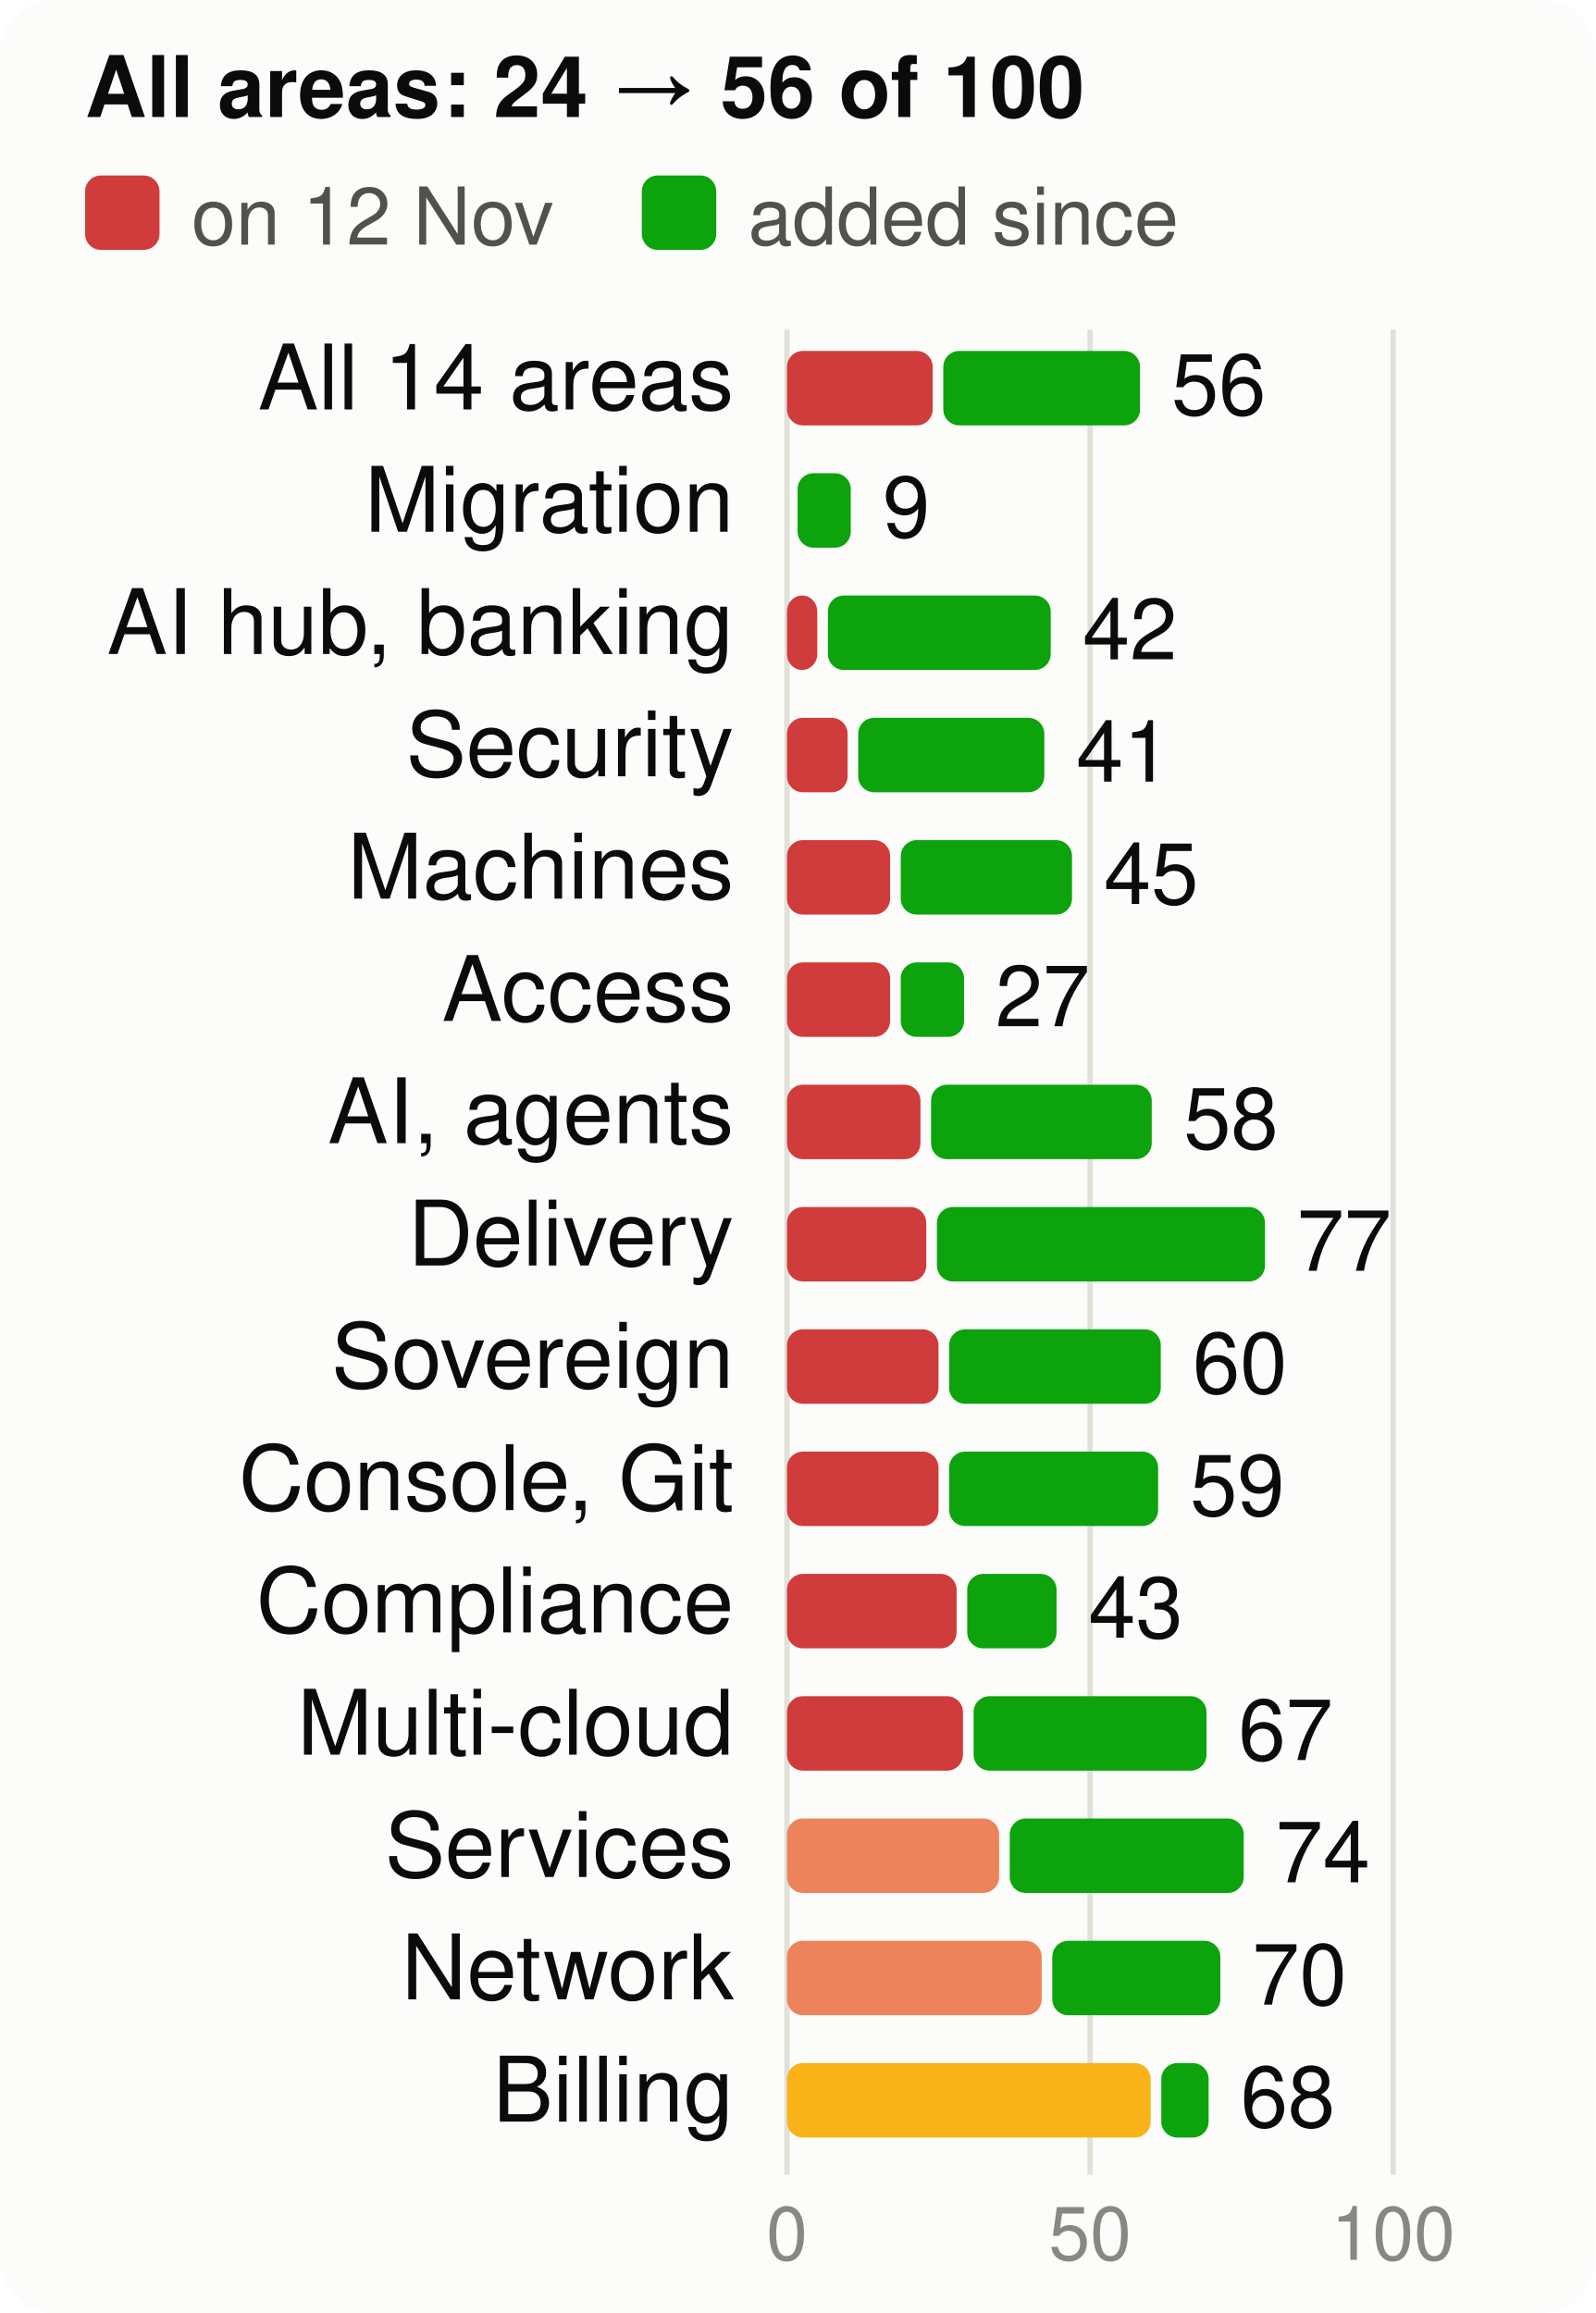
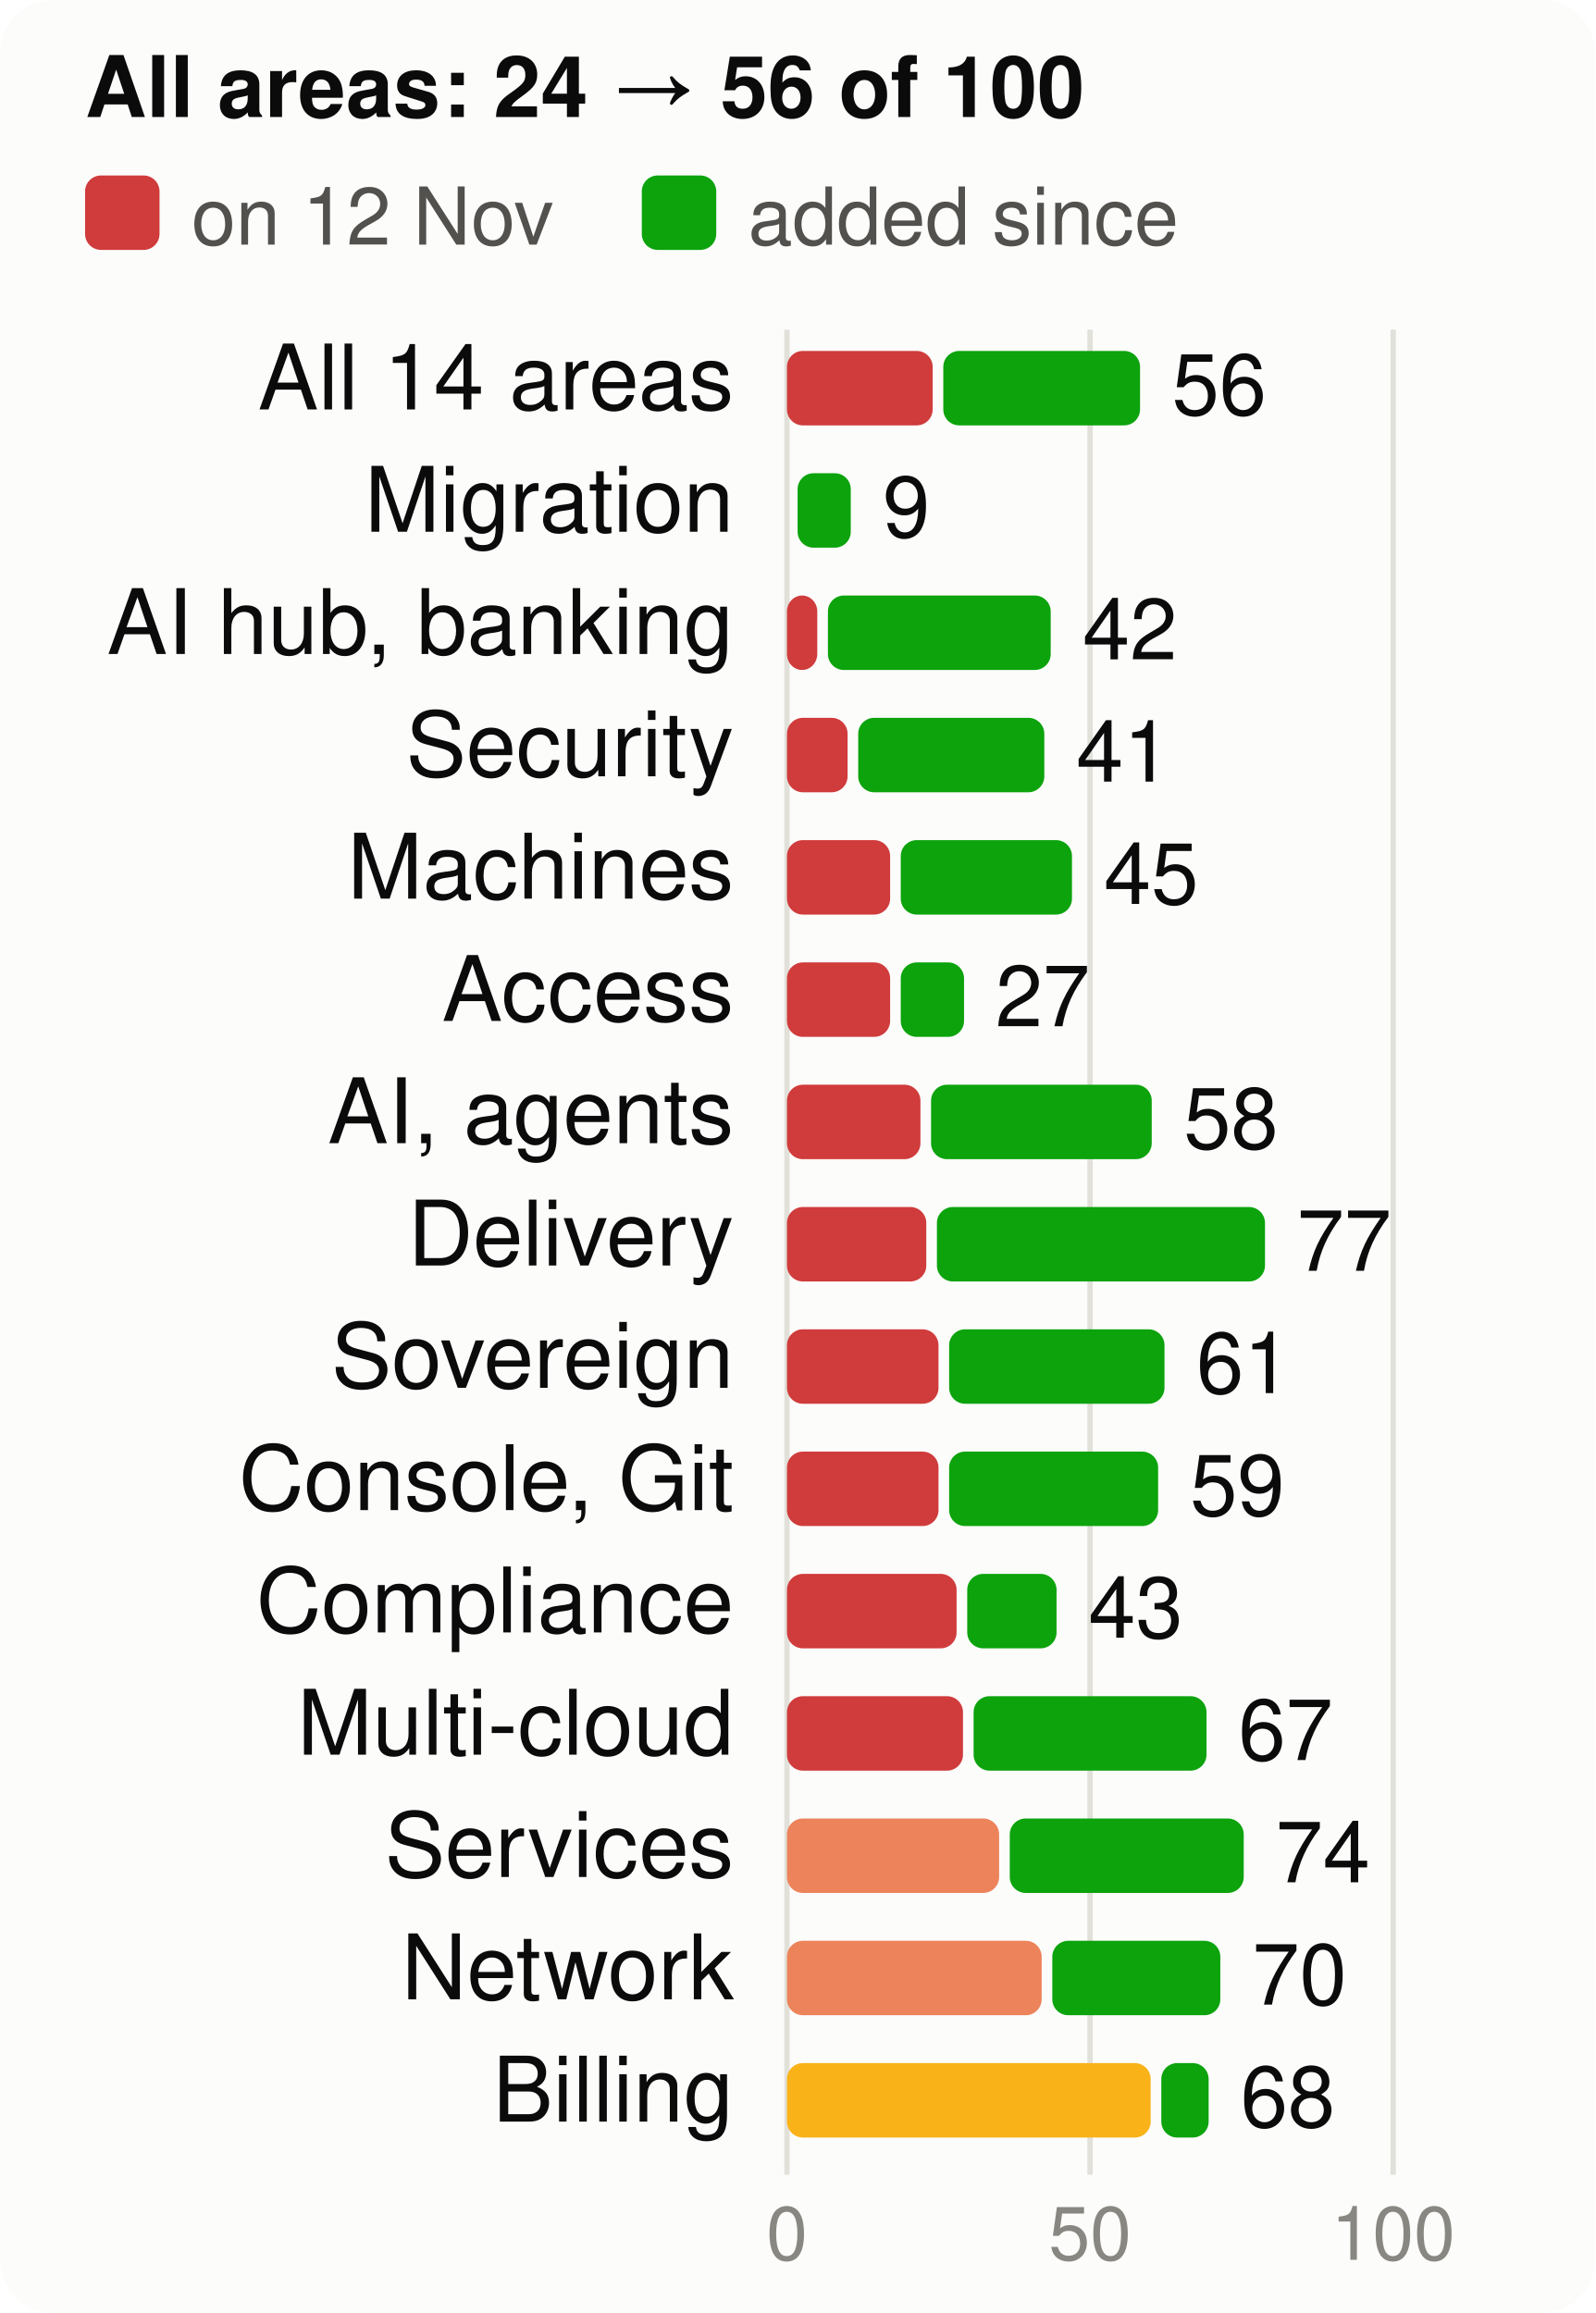
<svg xmlns="http://www.w3.org/2000/svg" viewBox="0 0 300 435" width="300" height="435" font-family="system-ui,-apple-system,Segoe UI,Helvetica,Arial,sans-serif" font-size="18" role="img" aria-label="Score per product area, at the start and now, of 100">
  <style>.h{paint-order:stroke;stroke:#fcfcfb;stroke-width:3px;stroke-linejoin:round}.rg{stroke:#fcfcfb}@media (prefers-color-scheme: dark){.bg{fill:#1a1a19}.t1{fill:#f0efec}.t2{fill:#c3c2b7}.gr{stroke:#2c2c2a}.ax{stroke:#383835}.ld{stroke:#383835}.br{stroke:#c3c2b7}.m{stroke:#3987e5}.dp{stroke:#d95926}.v{stroke:#199e70}.i2{stroke:#c3c2b7}.i1{stroke:#f0efec}.f1{fill:#3987e5}.f2{fill:#d95926}.f3{fill:#199e70}.f4{fill:#c98500}.ev{fill:#c3c2b7}.inv{fill:#1a1a19}.done{fill:#cde2fb}.todo{fill:#52514e}.tile{fill:#262624}.h,.rg{stroke:#1a1a19}}</style>
  <rect width="300" height="435" rx="10" class="bg" fill="#fcfcfb" />
  <text x="16" y="22" class="t1" fill="#0b0b0b" font-size="16" font-weight="700">All areas: 24 → 56 of 100</text>
  <rect x="16" y="33" width="14" height="14" rx="3" class="crit" fill="#d03b3b" />
  <text x="36" y="46" class="t2" fill="#52514e" font-size="15">on 12 Nov</text>
  <rect x="120.7" y="33" width="14" height="14" rx="3" class="gain" fill="#0ca30c" />
  <text x="140.7" y="46" class="t2" fill="#52514e" font-size="15">added since</text>
  <line x1="148.0" x2="148.0" y1="62" y2="409" class="gr" stroke="#e1e0d9" />
  <text x="148.0" y="425" text-anchor="middle" class="t3" fill="#898781" font-size="14">0</text>
  <line x1="205.0" x2="205.0" y1="62" y2="409" class="gr" stroke="#e1e0d9" />
  <text x="205.0" y="425" text-anchor="middle" class="t3" fill="#898781" font-size="14">50</text>
  <line x1="262.0" x2="262.0" y1="62" y2="409" class="gr" stroke="#e1e0d9" />
  <text x="262.0" y="425" text-anchor="middle" class="t3" fill="#898781" font-size="14">100</text>
  <text x="138" y="77" text-anchor="end" class="t1" fill="#0b0b0b" font-size="17">All 14 areas</text>
  <rect x="148" y="66" width="27.4" height="14" rx="3" class="crit" fill="#d03b3b" />
  <rect x="177.4" y="66" width="37.0" height="14" rx="3" class="gain" fill="#0ca30c" />
-   <text x="220.3" y="78" class="t1" fill="#0b0b0b" font-size="16">56</text>
+   <text x="220.4" y="78" class="t1" fill="#0b0b0b" font-size="16">56</text>
  <text x="138" y="100" text-anchor="end" class="t1" fill="#0b0b0b" font-size="17">Migration</text>
  <rect x="150.0" y="89" width="10.0" height="14" rx="3" class="gain" fill="#0ca30c" />
  <text x="166.0" y="101" class="t1" fill="#0b0b0b" font-size="16">9</text>
  <text x="138" y="123" text-anchor="end" class="t1" fill="#0b0b0b" font-size="17">AI hub, banking</text>
  <rect x="148" y="112" width="5.7" height="14" rx="3" class="crit" fill="#d03b3b" />
  <rect x="155.7" y="112" width="41.9" height="14" rx="3" class="gain" fill="#0ca30c" />
  <text x="203.6" y="124" class="t1" fill="#0b0b0b" font-size="16">42</text>
  <text x="138" y="146" text-anchor="end" class="t1" fill="#0b0b0b" font-size="17">Security</text>
  <rect x="148" y="135" width="11.4" height="14" rx="3" class="crit" fill="#d03b3b" />
  <rect x="161.4" y="135" width="35.0" height="14" rx="3" class="gain" fill="#0ca30c" />
  <text x="202.4" y="147" class="t1" fill="#0b0b0b" font-size="16">41</text>
  <text x="138" y="169" text-anchor="end" class="t1" fill="#0b0b0b" font-size="17">Machines</text>
  <rect x="148" y="158" width="19.4" height="14" rx="3" class="crit" fill="#d03b3b" />
  <rect x="169.4" y="158" width="32.2" height="14" rx="3" class="gain" fill="#0ca30c" />
  <text x="207.6" y="170" class="t1" fill="#0b0b0b" font-size="16">45</text>
  <text x="138" y="192" text-anchor="end" class="t1" fill="#0b0b0b" font-size="17">Access</text>
  <rect x="148" y="181" width="19.4" height="14" rx="3" class="crit" fill="#d03b3b" />
  <rect x="169.4" y="181" width="11.9" height="14" rx="3" class="gain" fill="#0ca30c" />
  <text x="187.2" y="193" class="t1" fill="#0b0b0b" font-size="16">27</text>
  <text x="138" y="215" text-anchor="end" class="t1" fill="#0b0b0b" font-size="17">AI, agents</text>
  <rect x="148" y="204" width="25.1" height="14" rx="3" class="crit" fill="#d03b3b" />
  <rect x="175.1" y="204" width="41.5" height="14" rx="3" class="gain" fill="#0ca30c" />
  <text x="222.6" y="216" class="t1" fill="#0b0b0b" font-size="16">58</text>
  <text x="138" y="238" text-anchor="end" class="t1" fill="#0b0b0b" font-size="17">Delivery</text>
  <rect x="148" y="227" width="26.2" height="14" rx="3" class="crit" fill="#d03b3b" />
  <rect x="176.2" y="227" width="61.7" height="14" rx="3" class="gain" fill="#0ca30c" />
  <text x="243.9" y="239" class="t1" fill="#0b0b0b" font-size="16">77</text>
  <text x="138" y="261" text-anchor="end" class="t1" fill="#0b0b0b" font-size="17">Sovereign</text>
  <rect x="148" y="250" width="28.5" height="14" rx="3" class="crit" fill="#d03b3b" />
-   <rect x="178.5" y="250" width="39.8" height="14" rx="3" class="gain" fill="#0ca30c" />
-   <text x="224.3" y="262" class="t1" fill="#0b0b0b" font-size="16">60</text>
+   <rect x="178.5" y="250" width="40.5" height="14" rx="3" class="gain" fill="#0ca30c" />
+   <text x="225.0" y="262" class="t1" fill="#0b0b0b" font-size="16">61</text>
  <text x="138" y="284" text-anchor="end" class="t1" fill="#0b0b0b" font-size="17">Console, Git</text>
  <rect x="148" y="273" width="28.5" height="14" rx="3" class="crit" fill="#d03b3b" />
  <rect x="178.5" y="273" width="39.3" height="14" rx="3" class="gain" fill="#0ca30c" />
  <text x="223.8" y="285" class="t1" fill="#0b0b0b" font-size="16">59</text>
  <text x="138" y="307" text-anchor="end" class="t1" fill="#0b0b0b" font-size="17">Compliance</text>
  <rect x="148" y="296" width="31.9" height="14" rx="3" class="crit" fill="#d03b3b" />
  <rect x="181.9" y="296" width="16.8" height="14" rx="3" class="gain" fill="#0ca30c" />
  <text x="204.7" y="308" class="t1" fill="#0b0b0b" font-size="16">43</text>
  <text x="138" y="330" text-anchor="end" class="t1" fill="#0b0b0b" font-size="17">Multi-cloud</text>
  <rect x="148" y="319" width="33.1" height="14" rx="3" class="crit" fill="#d03b3b" />
  <rect x="183.1" y="319" width="43.8" height="14" rx="3" class="gain" fill="#0ca30c" />
  <text x="232.9" y="331" class="t1" fill="#0b0b0b" font-size="16">67</text>
  <text x="138" y="353" text-anchor="end" class="t1" fill="#0b0b0b" font-size="17">Services</text>
  <rect x="148" y="342" width="39.9" height="14" rx="3" class="ser" fill="#ec835a" />
  <rect x="189.9" y="342" width="44.0" height="14" rx="3" class="gain" fill="#0ca30c" />
  <text x="239.9" y="354" class="t1" fill="#0b0b0b" font-size="16">74</text>
  <text x="138" y="376" text-anchor="end" class="t1" fill="#0b0b0b" font-size="17">Network</text>
  <rect x="148" y="365" width="47.9" height="14" rx="3" class="ser" fill="#ec835a" />
  <rect x="197.9" y="365" width="31.6" height="14" rx="3" class="gain" fill="#0ca30c" />
  <text x="235.5" y="377" class="t1" fill="#0b0b0b" font-size="16">70</text>
  <text x="138" y="399" text-anchor="end" class="t1" fill="#0b0b0b" font-size="17">Billing</text>
  <rect x="148" y="388" width="68.4" height="14" rx="3" class="warn" fill="#fab219" />
  <rect x="218.4" y="388" width="8.9" height="14" rx="3" class="gain" fill="#0ca30c" />
  <text x="233.3" y="400" class="t1" fill="#0b0b0b" font-size="16">68</text>
</svg>
